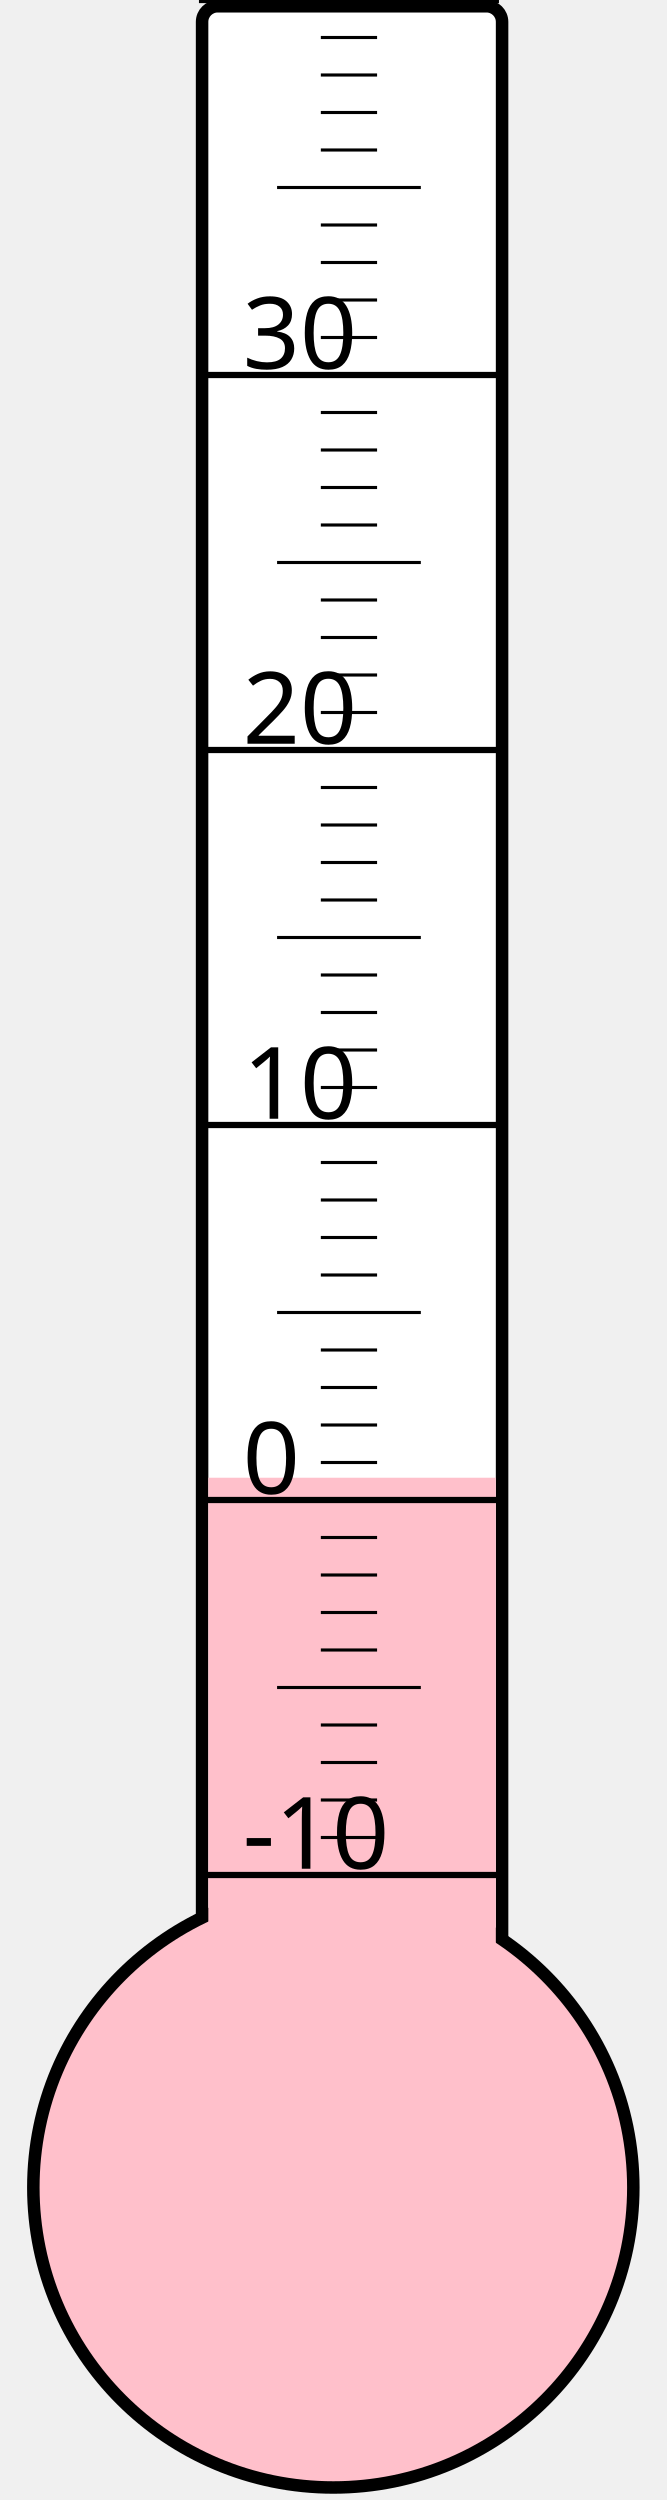
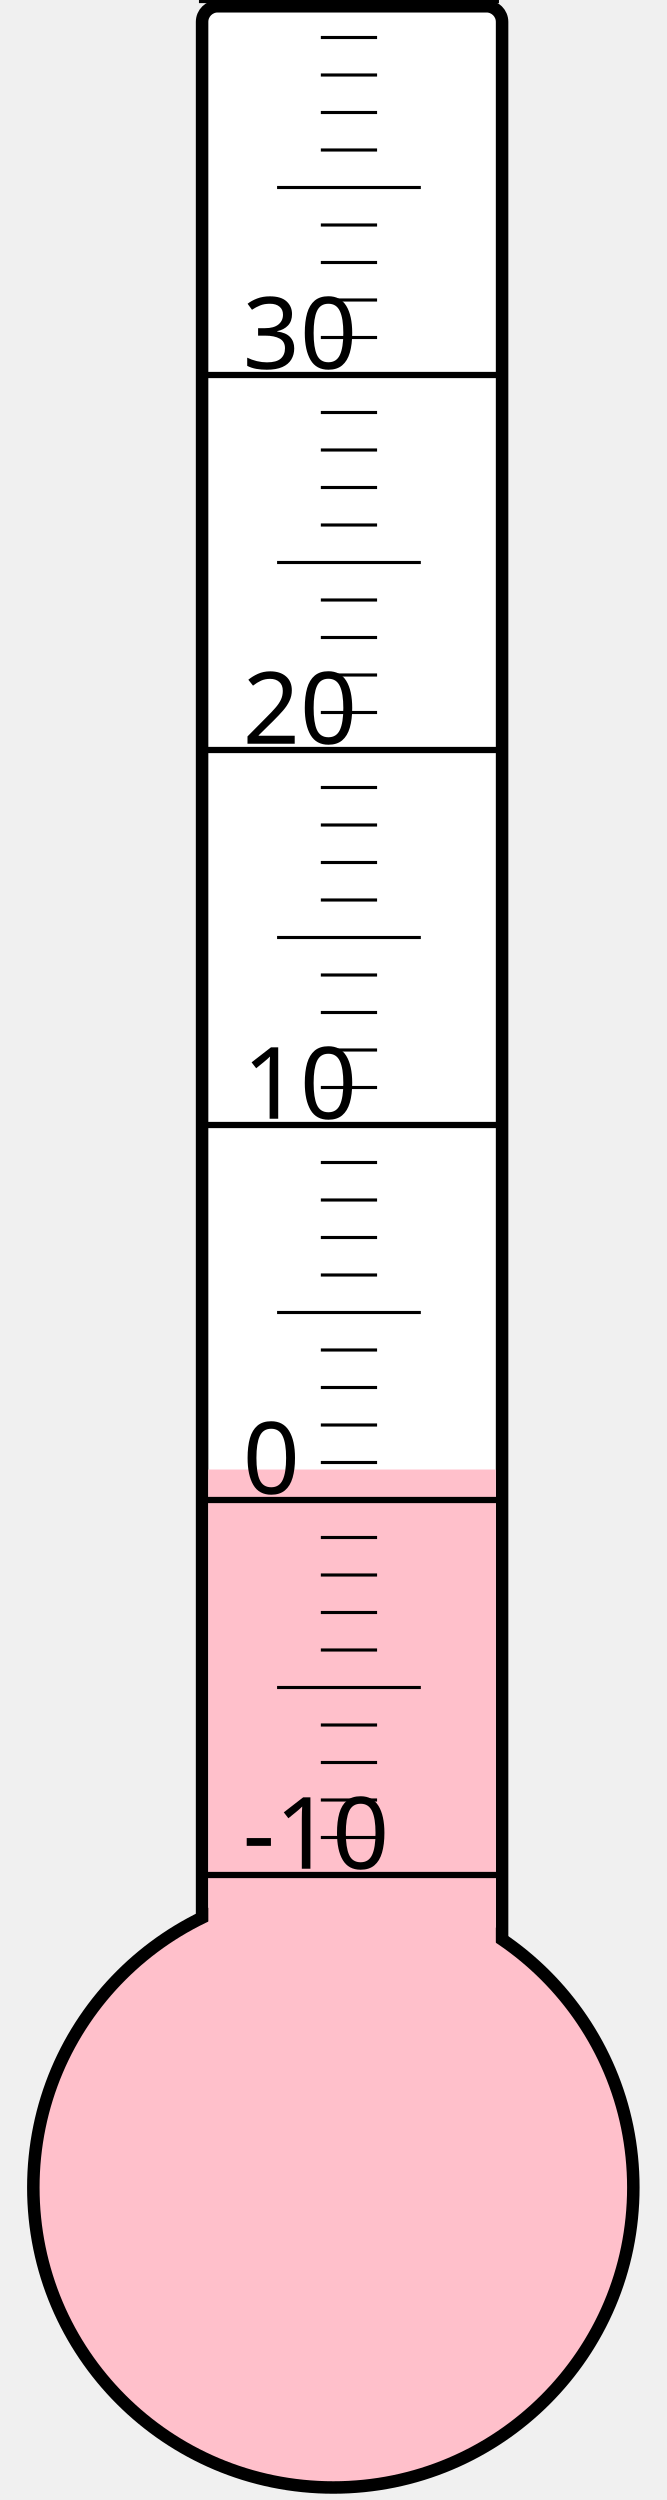
<svg xmlns="http://www.w3.org/2000/svg" width="40px" height="150px" viewBox="0 0 200 800">
  <rect width="200" height="800" x="0" y="0" style="fill: #ffffeb; fill-opacity: 0;" />
  <rect width="96" height="680" x="58" y="2" rx="5" ry="5" style="fill: white; fill-opacity: 1; stroke: black; stroke-width: 4;" />
  <circle cx="100" cy="700" r="96" style="fill: pink; stroke: black; stroke-width: 4;" />
-   <rect width="92" height="227.125" x="60" y="472.875" style="fill: pink; fill-opacity: 1; stroke-width: 0;" />
+   <rect width="92" height="229.75" x="60" y="470.25" style="fill: pink; fill-opacity: 1; stroke-width: 0;" />
  <text x="71" y="598" style="font-family: sans-serif; font-size: 24pt;">-10</text>
  <text x="71" y="478" style="font-family: sans-serif; font-size: 24pt;">0</text>
  <text x="71" y="358" style="font-family: sans-serif; font-size: 24pt;">10</text>
  <text x="71" y="238" style="font-family: sans-serif; font-size: 24pt;">20</text>
  <text x="71" y="118" style="font-family: sans-serif; font-size: 24pt;">30</text>
  <g style="stroke: black;">
    <line x1="57" y1="600" x2="153" y2="600" style="stroke-width: 2;" />
    <line x1="96" y1="588" x2="114" y2="588" style="stroke-width: 1;" />
    <line x1="96" y1="576" x2="114" y2="576" style="stroke-width: 1;" />
    <line x1="96" y1="564" x2="114" y2="564" style="stroke-width: 1;" />
    <line x1="96" y1="552" x2="114" y2="552" style="stroke-width: 1;" />
    <line x1="82" y1="540" x2="128" y2="540" style="stroke-width: 1;" />
    <line x1="96" y1="528" x2="114" y2="528" style="stroke-width: 1;" />
    <line x1="96" y1="516" x2="114" y2="516" style="stroke-width: 1;" />
    <line x1="96" y1="504" x2="114" y2="504" style="stroke-width: 1;" />
    <line x1="96" y1="492" x2="114" y2="492" style="stroke-width: 1;" />
    <line x1="57" y1="480" x2="153" y2="480" style="stroke-width: 2;" />
    <line x1="96" y1="468" x2="114" y2="468" style="stroke-width: 1;" />
    <line x1="96" y1="456" x2="114" y2="456" style="stroke-width: 1;" />
    <line x1="96" y1="444" x2="114" y2="444" style="stroke-width: 1;" />
    <line x1="96" y1="432" x2="114" y2="432" style="stroke-width: 1;" />
    <line x1="82" y1="420" x2="128" y2="420" style="stroke-width: 1;" />
    <line x1="96" y1="408" x2="114" y2="408" style="stroke-width: 1;" />
    <line x1="96" y1="396" x2="114" y2="396" style="stroke-width: 1;" />
    <line x1="96" y1="384" x2="114" y2="384" style="stroke-width: 1;" />
    <line x1="96" y1="372" x2="114" y2="372" style="stroke-width: 1;" />
    <line x1="57" y1="360" x2="153" y2="360" style="stroke-width: 2;" />
    <line x1="96" y1="348" x2="114" y2="348" style="stroke-width: 1;" />
    <line x1="96" y1="336" x2="114" y2="336" style="stroke-width: 1;" />
    <line x1="96" y1="324" x2="114" y2="324" style="stroke-width: 1;" />
    <line x1="96" y1="312" x2="114" y2="312" style="stroke-width: 1;" />
    <line x1="82" y1="300" x2="128" y2="300" style="stroke-width: 1;" />
    <line x1="96" y1="288" x2="114" y2="288" style="stroke-width: 1;" />
    <line x1="96" y1="276" x2="114" y2="276" style="stroke-width: 1;" />
    <line x1="96" y1="264" x2="114" y2="264" style="stroke-width: 1;" />
    <line x1="96" y1="252" x2="114" y2="252" style="stroke-width: 1;" />
    <line x1="57" y1="240" x2="153" y2="240" style="stroke-width: 2;" />
    <line x1="96" y1="228" x2="114" y2="228" style="stroke-width: 1;" />
    <line x1="96" y1="216" x2="114" y2="216" style="stroke-width: 1;" />
    <line x1="96" y1="204" x2="114" y2="204" style="stroke-width: 1;" />
    <line x1="96" y1="192" x2="114" y2="192" style="stroke-width: 1;" />
    <line x1="82" y1="180" x2="128" y2="180" style="stroke-width: 1;" />
    <line x1="96" y1="168" x2="114" y2="168" style="stroke-width: 1;" />
    <line x1="96" y1="156" x2="114" y2="156" style="stroke-width: 1;" />
    <line x1="96" y1="144" x2="114" y2="144" style="stroke-width: 1;" />
    <line x1="96" y1="132" x2="114" y2="132" style="stroke-width: 1;" />
    <line x1="57" y1="120" x2="153" y2="120" style="stroke-width: 2;" />
    <line x1="96" y1="108" x2="114" y2="108" style="stroke-width: 1;" />
    <line x1="96" y1="96" x2="114" y2="96" style="stroke-width: 1;" />
    <line x1="96" y1="84" x2="114" y2="84" style="stroke-width: 1;" />
    <line x1="96" y1="72" x2="114" y2="72" style="stroke-width: 1;" />
    <line x1="82" y1="60" x2="128" y2="60" style="stroke-width: 1;" />
    <line x1="96" y1="48" x2="114" y2="48" style="stroke-width: 1;" />
    <line x1="96" y1="36" x2="114" y2="36" style="stroke-width: 1;" />
    <line x1="96" y1="24" x2="114" y2="24" style="stroke-width: 1;" />
    <line x1="96" y1="12" x2="114" y2="12" style="stroke-width: 1;" />
    <line x1="57" y1="0" x2="153" y2="0" style="stroke-width: 2;" />
  </g>
</svg>
